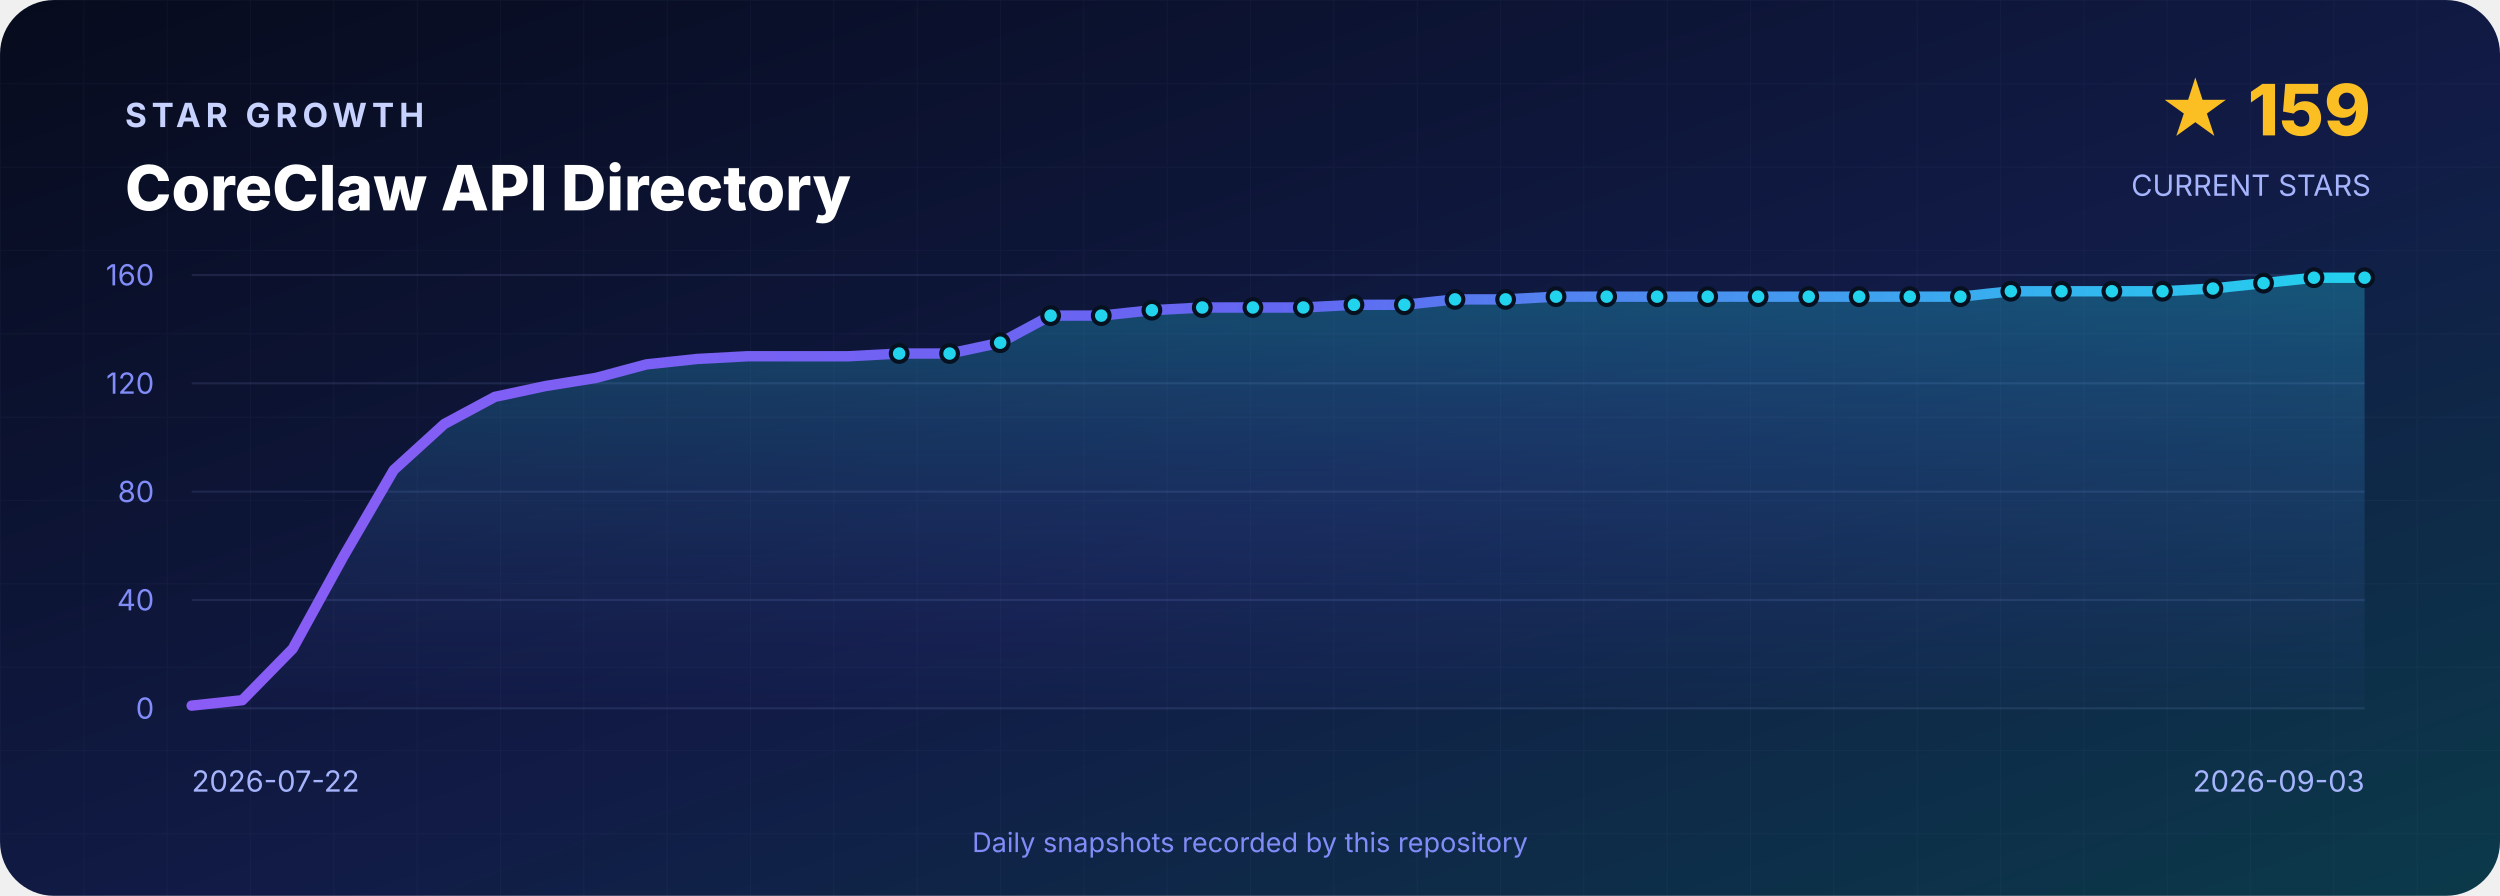
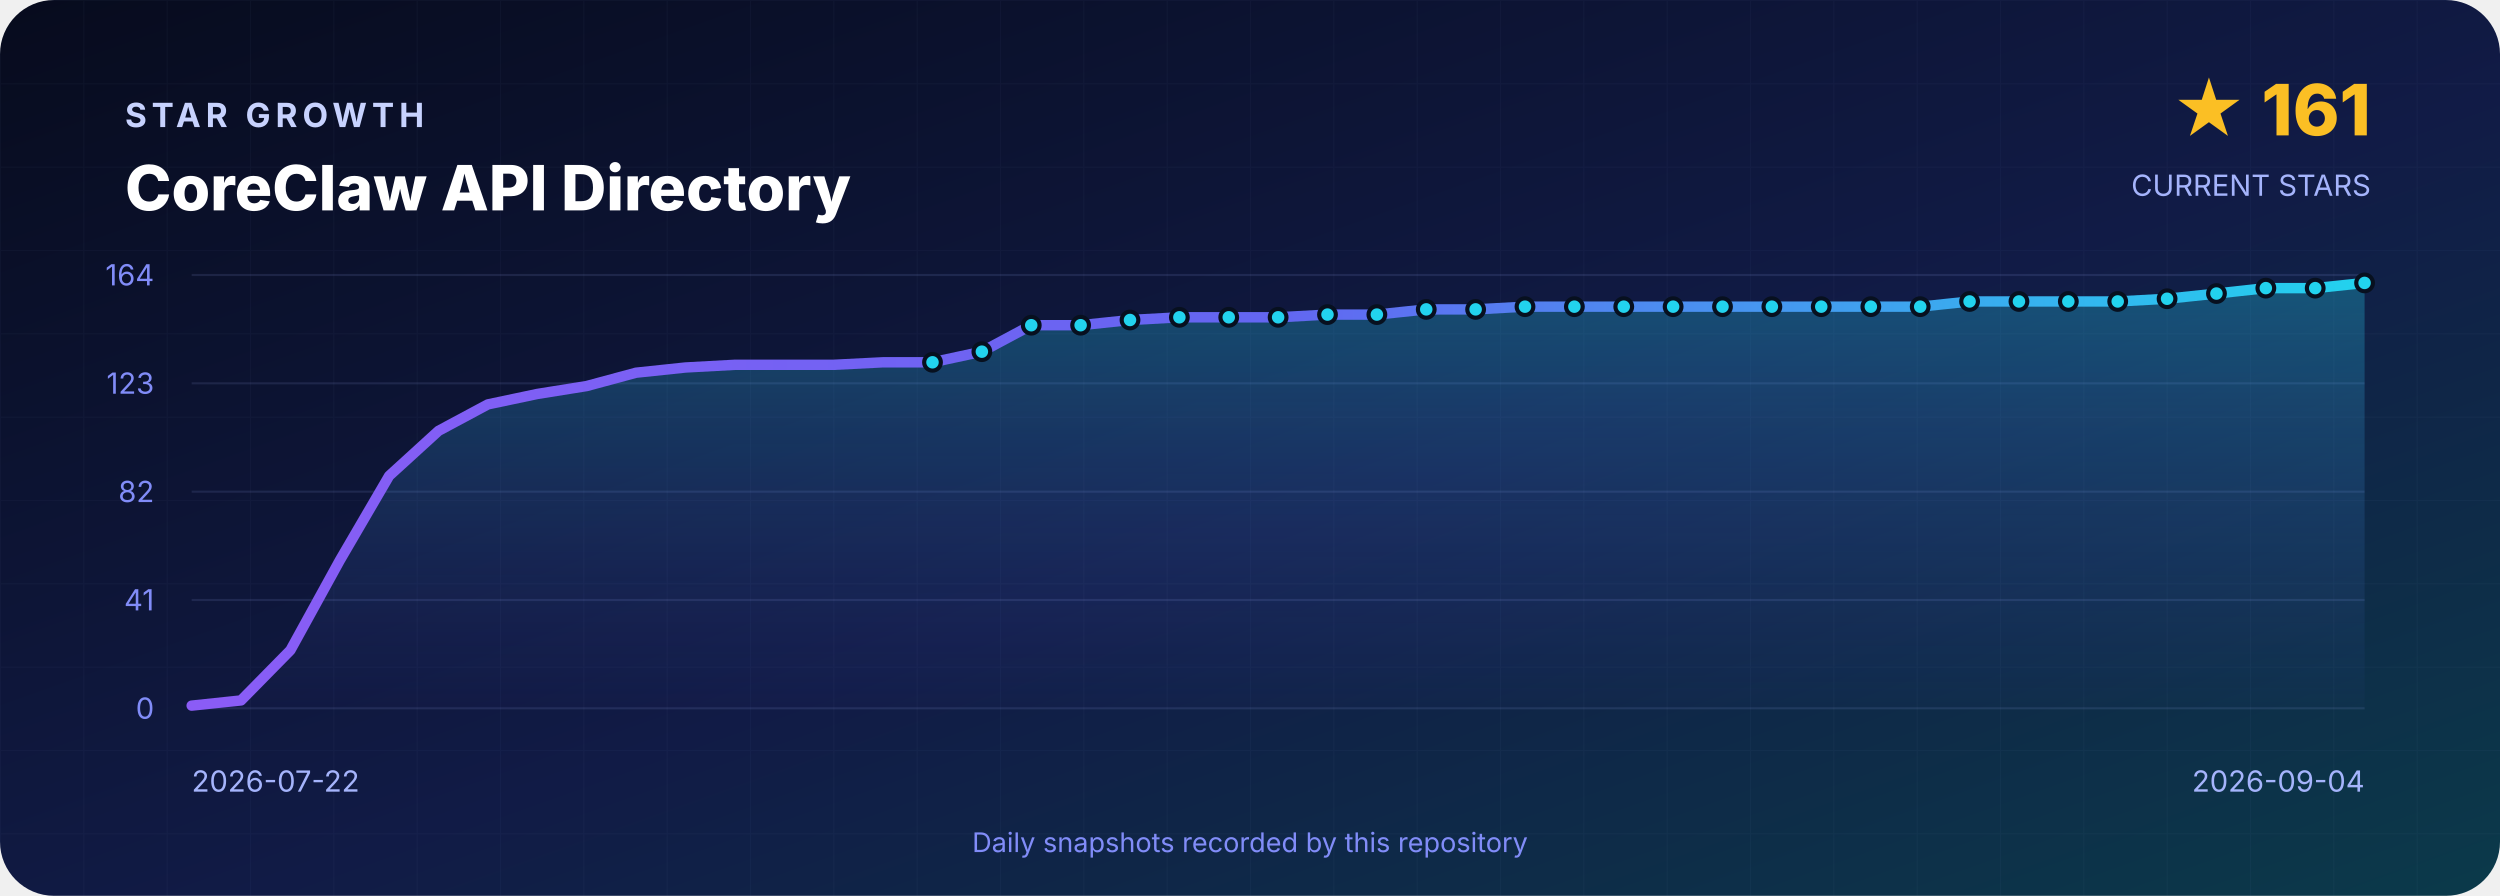
<svg xmlns="http://www.w3.org/2000/svg" width="1200" height="430" viewBox="0 0 1200 430" role="img" aria-labelledby="title desc">
  <defs>
    <linearGradient id="background" x1="0" y1="0" x2="1" y2="1">
      <stop offset="0" stop-color="#070B1D" />
      <stop offset=".55" stop-color="#111B46" />
      <stop offset="1" stop-color="#0B3A4A" />
    </linearGradient>
    <linearGradient id="line" x1="0" y1="0" x2="1" y2="0">
      <stop stop-color="#8B5CF6" />
      <stop offset=".5" stop-color="#6366F1" />
      <stop offset="1" stop-color="#22D3EE" />
    </linearGradient>
    <linearGradient id="area" x1="0" y1="0" x2="0" y2="1">
      <stop stop-color="#22D3EE" stop-opacity=".3" />
      <stop offset="1" stop-color="#6366F1" stop-opacity=".02" />
    </linearGradient>
    <pattern id="grid" width="40" height="40" patternUnits="userSpaceOnUse">
      <path d="M40 0H0V40" fill="none" stroke="#A5B4FC" stroke-opacity=".035" />
    </pattern>
  </defs>
  <rect width="1200" height="430" rx="26" fill="url(#background)" />
  <rect width="1200" height="430" rx="26" fill="url(#grid)" />
  <g font-family="Inter,Segoe UI,Arial,sans-serif">
    <text x="60" y="61" fill="#C7D2FE" font-size="16" font-weight="700" letter-spacing="2.4">STAR GROWTH</text>
    <text x="60" y="101" fill="#FFFFFF" font-size="30" font-weight="800">CoreClaw API Directory</text>
-     <text x="1138" y="65" text-anchor="end" fill="#FBBF24" font-size="34" font-weight="800">★ 159</text>
+     <text x="1138" y="65" text-anchor="end" fill="#FBBF24" font-size="34" font-weight="800">★ 161</text>
    <text x="1138" y="94" text-anchor="end" fill="#A5B4FC" font-size="14">CURRENT STARS</text>
    <line x1="92" y1="132.0" x2="1135" y2="132.0" stroke="#A5B4FC" stroke-opacity=".12" />
-     <text x="74" y="137.0" text-anchor="end" fill="#818CF8" font-size="14">160</text>
+     <text x="74" y="137.0" text-anchor="end" fill="#818CF8" font-size="14">164</text>
    <line x1="92" y1="184.0" x2="1135" y2="184.0" stroke="#A5B4FC" stroke-opacity=".12" />
-     <text x="74" y="189.0" text-anchor="end" fill="#818CF8" font-size="14">120</text>
+     <text x="74" y="189.0" text-anchor="end" fill="#818CF8" font-size="14">123</text>
    <line x1="92" y1="236.0" x2="1135" y2="236.0" stroke="#A5B4FC" stroke-opacity=".12" />
-     <text x="74" y="241.0" text-anchor="end" fill="#818CF8" font-size="14">80</text>
+     <text x="74" y="241.0" text-anchor="end" fill="#818CF8" font-size="14">82</text>
    <line x1="92" y1="288.0" x2="1135" y2="288.0" stroke="#A5B4FC" stroke-opacity=".12" />
-     <text x="74" y="293.0" text-anchor="end" fill="#818CF8" font-size="14">40</text>
+     <text x="74" y="293.0" text-anchor="end" fill="#818CF8" font-size="14">41</text>
    <line x1="92" y1="340.0" x2="1135" y2="340.0" stroke="#A5B4FC" stroke-opacity=".12" />
    <text x="74" y="345.0" text-anchor="end" fill="#818CF8" font-size="14">0</text>
-     <path d="M 92.0 340 L 92.0 338.7 L 116.3 336.1 L 140.5 311.4 L 164.8 267.2 L 189.0 225.6 L 213.3 203.5 L 237.5 190.5 L 261.8 185.3 L 286.0 181.4 L 310.3 174.9 L 334.6 172.3 L 358.8 171.0 L 383.1 171.0 L 407.3 171.0 L 431.6 169.7 L 455.8 169.7 L 480.1 164.5 L 504.3 151.5 L 528.6 151.5 L 552.9 148.9 L 577.1 147.6 L 601.4 147.6 L 625.6 147.6 L 649.9 146.3 L 674.1 146.3 L 698.4 143.7 L 722.7 143.7 L 746.9 142.4 L 771.2 142.4 L 795.4 142.4 L 819.7 142.4 L 843.9 142.4 L 868.2 142.4 L 892.4 142.4 L 916.7 142.4 L 941.0 142.4 L 965.2 139.8 L 989.5 139.8 L 1013.7 139.8 L 1038.0 139.8 L 1062.2 138.5 L 1086.5 135.9 L 1110.7 133.3 L 1135.0 133.3 L 1135.0 340 Z" fill="url(#area)" />
-     <polyline points="92.0,338.7 116.3,336.1 140.5,311.4 164.8,267.2 189.0,225.6 213.3,203.5 237.5,190.5 261.8,185.3 286.0,181.4 310.3,174.9 334.6,172.3 358.8,171.0 383.1,171.0 407.3,171.0 431.6,169.7 455.8,169.7 480.1,164.5 504.3,151.5 528.6,151.5 552.9,148.9 577.1,147.6 601.4,147.6 625.6,147.6 649.9,146.3 674.1,146.3 698.4,143.7 722.7,143.7 746.9,142.4 771.2,142.4 795.4,142.4 819.7,142.4 843.9,142.4 868.2,142.4 892.4,142.4 916.7,142.4 941.0,142.4 965.2,139.8 989.5,139.8 1013.7,139.8 1038.0,139.8 1062.2,138.5 1086.5,135.9 1110.7,133.3 1135.0,133.3" fill="none" stroke="url(#line)" stroke-width="5" stroke-linejoin="round" stroke-linecap="round" />
-     <circle cx="431.6" cy="169.7" r="4" fill="#22D3EE" stroke="#07101F" stroke-width="2" />
-     <circle cx="455.8" cy="169.7" r="4" fill="#22D3EE" stroke="#07101F" stroke-width="2" />
-     <circle cx="480.1" cy="164.5" r="4" fill="#22D3EE" stroke="#07101F" stroke-width="2" />
-     <circle cx="504.3" cy="151.5" r="4" fill="#22D3EE" stroke="#07101F" stroke-width="2" />
-     <circle cx="528.6" cy="151.5" r="4" fill="#22D3EE" stroke="#07101F" stroke-width="2" />
-     <circle cx="552.9" cy="148.9" r="4" fill="#22D3EE" stroke="#07101F" stroke-width="2" />
-     <circle cx="577.1" cy="147.6" r="4" fill="#22D3EE" stroke="#07101F" stroke-width="2" />
-     <circle cx="601.4" cy="147.6" r="4" fill="#22D3EE" stroke="#07101F" stroke-width="2" />
-     <circle cx="625.6" cy="147.6" r="4" fill="#22D3EE" stroke="#07101F" stroke-width="2" />
-     <circle cx="649.9" cy="146.3" r="4" fill="#22D3EE" stroke="#07101F" stroke-width="2" />
-     <circle cx="674.1" cy="146.3" r="4" fill="#22D3EE" stroke="#07101F" stroke-width="2" />
-     <circle cx="698.4" cy="143.7" r="4" fill="#22D3EE" stroke="#07101F" stroke-width="2" />
-     <circle cx="722.7" cy="143.7" r="4" fill="#22D3EE" stroke="#07101F" stroke-width="2" />
-     <circle cx="746.9" cy="142.4" r="4" fill="#22D3EE" stroke="#07101F" stroke-width="2" />
-     <circle cx="771.2" cy="142.4" r="4" fill="#22D3EE" stroke="#07101F" stroke-width="2" />
-     <circle cx="795.4" cy="142.4" r="4" fill="#22D3EE" stroke="#07101F" stroke-width="2" />
-     <circle cx="819.7" cy="142.4" r="4" fill="#22D3EE" stroke="#07101F" stroke-width="2" />
-     <circle cx="843.9" cy="142.4" r="4" fill="#22D3EE" stroke="#07101F" stroke-width="2" />
-     <circle cx="868.2" cy="142.4" r="4" fill="#22D3EE" stroke="#07101F" stroke-width="2" />
-     <circle cx="892.4" cy="142.4" r="4" fill="#22D3EE" stroke="#07101F" stroke-width="2" />
-     <circle cx="916.7" cy="142.4" r="4" fill="#22D3EE" stroke="#07101F" stroke-width="2" />
-     <circle cx="941.0" cy="142.4" r="4" fill="#22D3EE" stroke="#07101F" stroke-width="2" />
-     <circle cx="965.2" cy="139.8" r="4" fill="#22D3EE" stroke="#07101F" stroke-width="2" />
-     <circle cx="989.5" cy="139.8" r="4" fill="#22D3EE" stroke="#07101F" stroke-width="2" />
-     <circle cx="1013.7" cy="139.8" r="4" fill="#22D3EE" stroke="#07101F" stroke-width="2" />
-     <circle cx="1038.0" cy="139.8" r="4" fill="#22D3EE" stroke="#07101F" stroke-width="2" />
-     <circle cx="1062.2" cy="138.5" r="4" fill="#22D3EE" stroke="#07101F" stroke-width="2" />
-     <circle cx="1086.5" cy="135.9" r="4" fill="#22D3EE" stroke="#07101F" stroke-width="2" />
-     <circle cx="1110.7" cy="133.3" r="4" fill="#22D3EE" stroke="#07101F" stroke-width="2" />
-     <circle cx="1135.0" cy="133.3" r="4" fill="#22D3EE" stroke="#07101F" stroke-width="2" />
+     <path d="M 92.0 340 L 92.0 338.7 L 115.7 336.2 L 139.4 312.1 L 163.1 269.0 L 186.8 228.4 L 210.5 206.8 L 234.2 194.1 L 257.9 189.1 L 281.6 185.3 L 305.3 178.9 L 329.0 176.4 L 352.8 175.1 L 376.5 175.1 L 400.2 175.1 L 423.9 173.9 L 447.6 173.9 L 471.3 168.8 L 495.0 156.1 L 518.7 156.1 L 542.4 153.6 L 566.1 152.3 L 589.8 152.3 L 613.5 152.3 L 637.2 151.0 L 660.9 151.0 L 684.6 148.5 L 708.3 148.5 L 732.0 147.2 L 755.7 147.2 L 779.4 147.2 L 803.1 147.2 L 826.8 147.2 L 850.5 147.2 L 874.2 147.2 L 898.0 147.2 L 921.7 147.2 L 945.4 144.7 L 969.1 144.7 L 992.8 144.7 L 1016.5 144.7 L 1040.2 143.4 L 1063.9 140.9 L 1087.6 138.3 L 1111.3 138.3 L 1135.0 135.8 L 1135.0 340 Z" fill="url(#area)" />
+     <polyline points="92.0,338.7 115.7,336.2 139.4,312.1 163.1,269.0 186.8,228.4 210.5,206.8 234.2,194.1 257.9,189.1 281.6,185.3 305.3,178.9 329.0,176.4 352.8,175.1 376.5,175.1 400.2,175.1 423.9,173.9 447.6,173.9 471.3,168.8 495.0,156.1 518.7,156.1 542.4,153.6 566.1,152.3 589.8,152.3 613.5,152.3 637.2,151.0 660.9,151.0 684.6,148.5 708.3,148.5 732.0,147.2 755.7,147.2 779.4,147.2 803.1,147.2 826.8,147.2 850.5,147.2 874.2,147.2 898.0,147.2 921.7,147.2 945.4,144.7 969.1,144.7 992.8,144.7 1016.5,144.7 1040.2,143.4 1063.9,140.9 1087.6,138.3 1111.3,138.3 1135.0,135.8" fill="none" stroke="url(#line)" stroke-width="5" stroke-linejoin="round" stroke-linecap="round" />
+     <circle cx="447.6" cy="173.9" r="4" fill="#22D3EE" stroke="#07101F" stroke-width="2" />
+     <circle cx="471.3" cy="168.8" r="4" fill="#22D3EE" stroke="#07101F" stroke-width="2" />
+     <circle cx="495.0" cy="156.1" r="4" fill="#22D3EE" stroke="#07101F" stroke-width="2" />
+     <circle cx="518.7" cy="156.1" r="4" fill="#22D3EE" stroke="#07101F" stroke-width="2" />
+     <circle cx="542.4" cy="153.6" r="4" fill="#22D3EE" stroke="#07101F" stroke-width="2" />
+     <circle cx="566.1" cy="152.3" r="4" fill="#22D3EE" stroke="#07101F" stroke-width="2" />
+     <circle cx="589.8" cy="152.3" r="4" fill="#22D3EE" stroke="#07101F" stroke-width="2" />
+     <circle cx="613.5" cy="152.3" r="4" fill="#22D3EE" stroke="#07101F" stroke-width="2" />
+     <circle cx="637.2" cy="151.0" r="4" fill="#22D3EE" stroke="#07101F" stroke-width="2" />
+     <circle cx="660.9" cy="151.0" r="4" fill="#22D3EE" stroke="#07101F" stroke-width="2" />
+     <circle cx="684.6" cy="148.5" r="4" fill="#22D3EE" stroke="#07101F" stroke-width="2" />
+     <circle cx="708.3" cy="148.5" r="4" fill="#22D3EE" stroke="#07101F" stroke-width="2" />
+     <circle cx="732.0" cy="147.2" r="4" fill="#22D3EE" stroke="#07101F" stroke-width="2" />
+     <circle cx="755.7" cy="147.2" r="4" fill="#22D3EE" stroke="#07101F" stroke-width="2" />
+     <circle cx="779.4" cy="147.2" r="4" fill="#22D3EE" stroke="#07101F" stroke-width="2" />
+     <circle cx="803.1" cy="147.2" r="4" fill="#22D3EE" stroke="#07101F" stroke-width="2" />
+     <circle cx="826.8" cy="147.2" r="4" fill="#22D3EE" stroke="#07101F" stroke-width="2" />
+     <circle cx="850.5" cy="147.2" r="4" fill="#22D3EE" stroke="#07101F" stroke-width="2" />
+     <circle cx="874.2" cy="147.2" r="4" fill="#22D3EE" stroke="#07101F" stroke-width="2" />
+     <circle cx="898.0" cy="147.2" r="4" fill="#22D3EE" stroke="#07101F" stroke-width="2" />
+     <circle cx="921.7" cy="147.2" r="4" fill="#22D3EE" stroke="#07101F" stroke-width="2" />
+     <circle cx="945.4" cy="144.7" r="4" fill="#22D3EE" stroke="#07101F" stroke-width="2" />
+     <circle cx="969.1" cy="144.7" r="4" fill="#22D3EE" stroke="#07101F" stroke-width="2" />
+     <circle cx="992.8" cy="144.7" r="4" fill="#22D3EE" stroke="#07101F" stroke-width="2" />
+     <circle cx="1016.5" cy="144.7" r="4" fill="#22D3EE" stroke="#07101F" stroke-width="2" />
+     <circle cx="1040.2" cy="143.4" r="4" fill="#22D3EE" stroke="#07101F" stroke-width="2" />
+     <circle cx="1063.9" cy="140.9" r="4" fill="#22D3EE" stroke="#07101F" stroke-width="2" />
+     <circle cx="1087.6" cy="138.3" r="4" fill="#22D3EE" stroke="#07101F" stroke-width="2" />
+     <circle cx="1111.3" cy="138.3" r="4" fill="#22D3EE" stroke="#07101F" stroke-width="2" />
+     <circle cx="1135.0" cy="135.8" r="4" fill="#22D3EE" stroke="#07101F" stroke-width="2" />
    <text x="92" y="380" fill="#A5B4FC" font-size="14">2026-07-22</text>
-     <text x="1135" y="380" text-anchor="end" fill="#A5B4FC" font-size="14">2026-09-03</text>
+     <text x="1135" y="380" text-anchor="end" fill="#A5B4FC" font-size="14">2026-09-04</text>
    <text x="600" y="409" text-anchor="middle" fill="#818CF8" font-size="13">Daily snapshots recorded by this repository</text>
  </g>
</svg>
